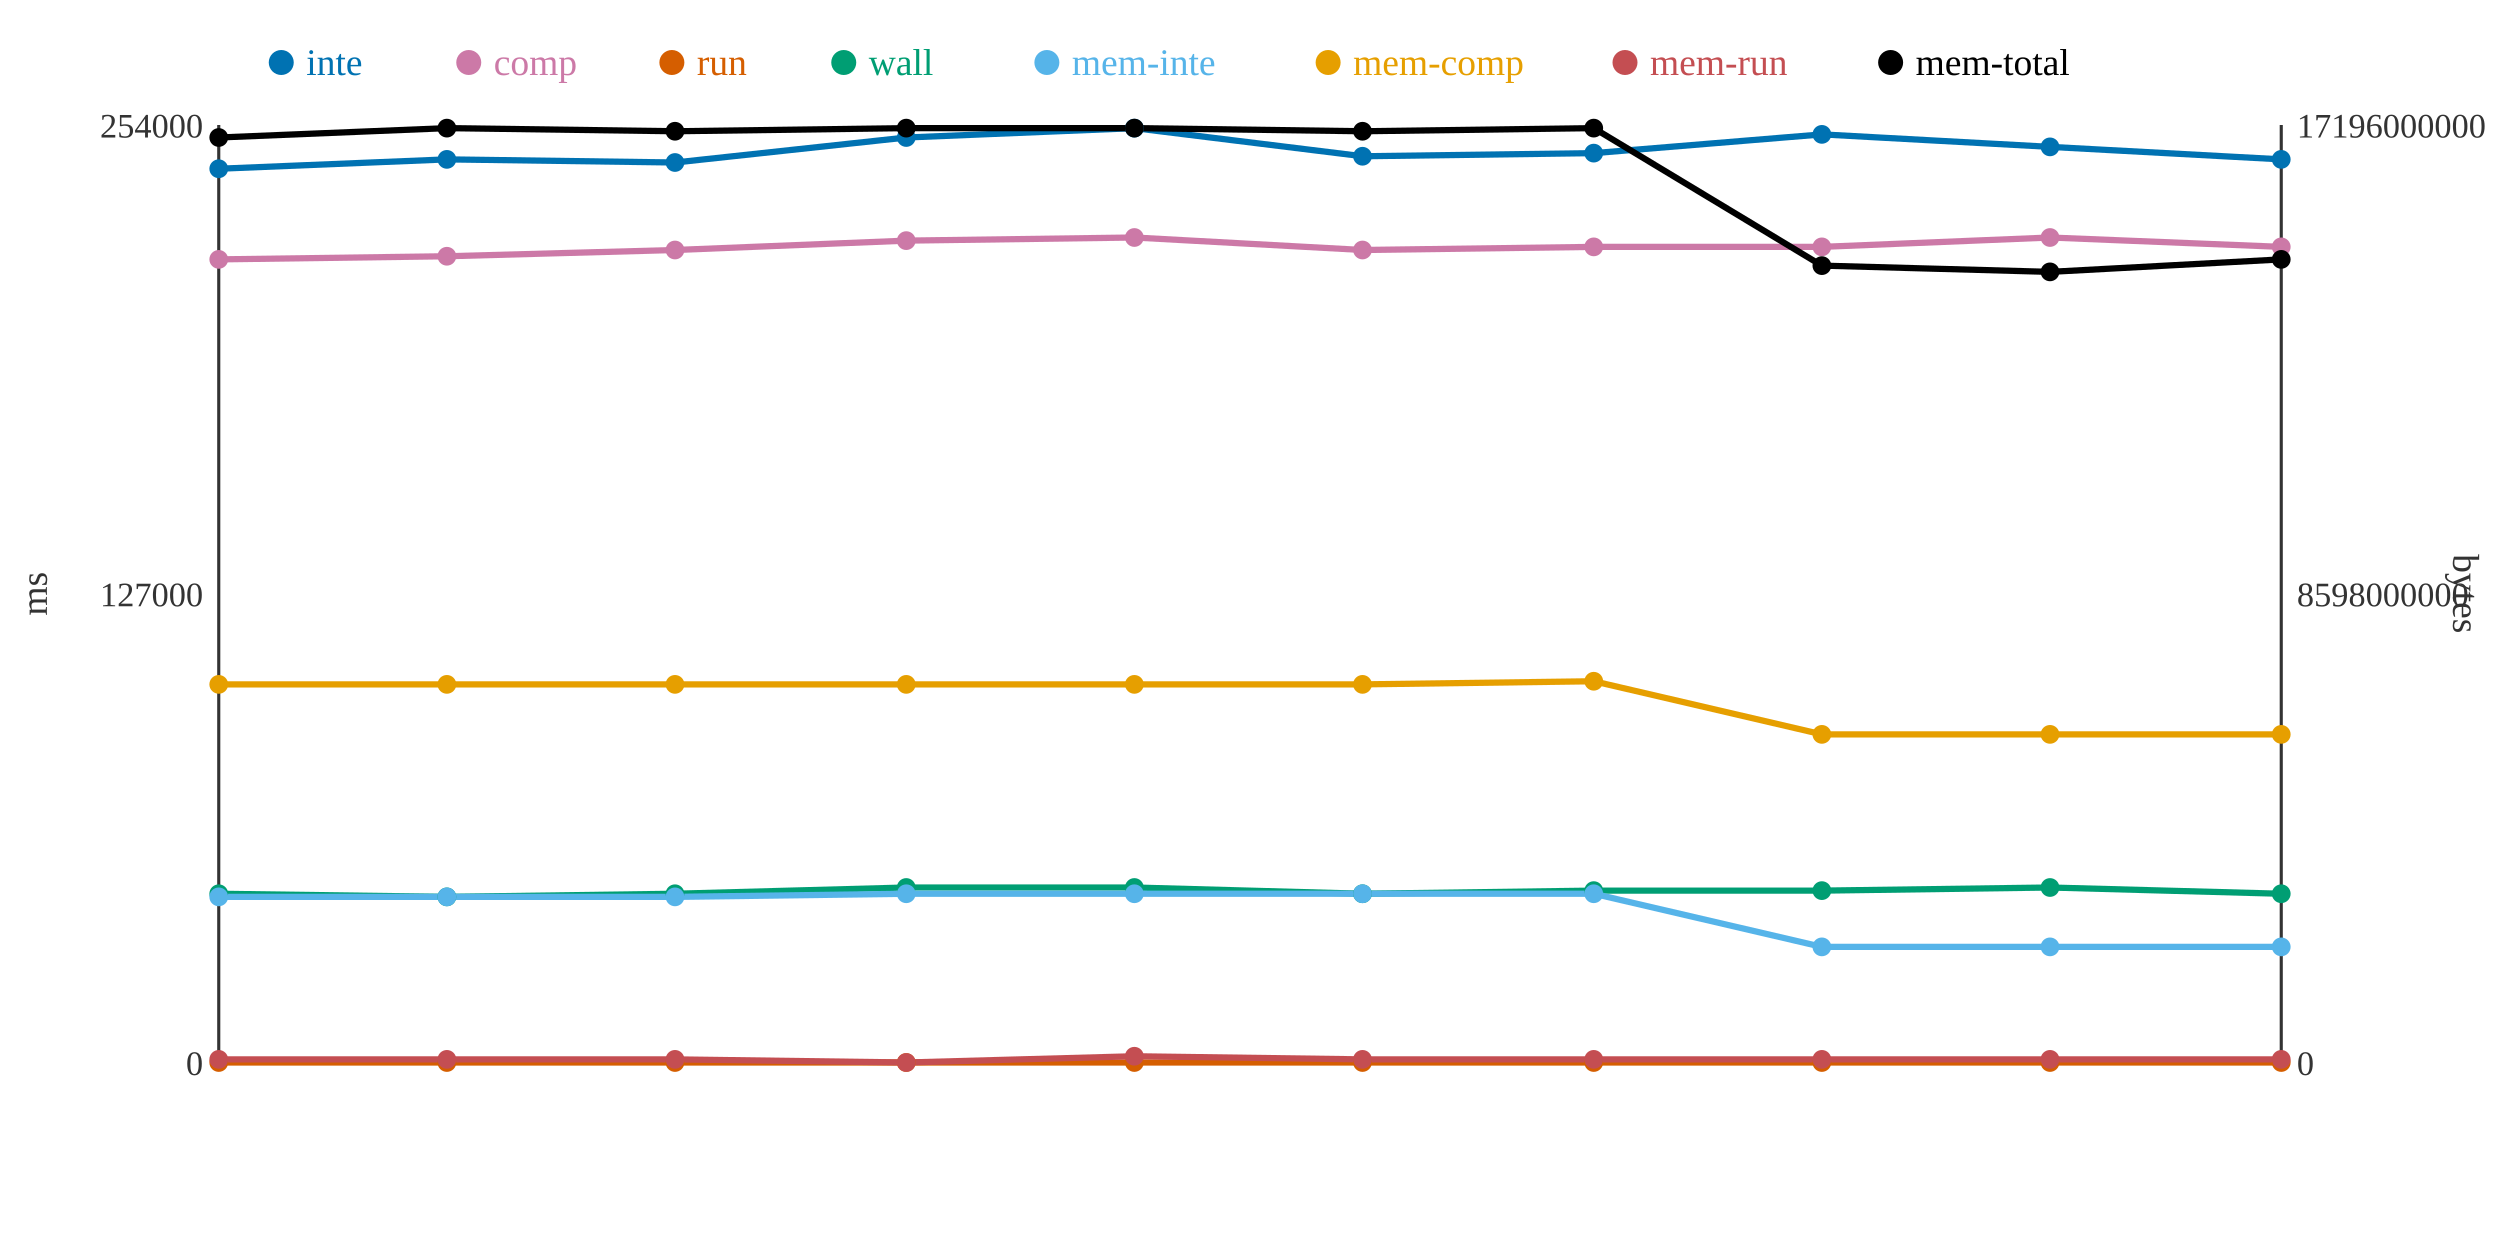
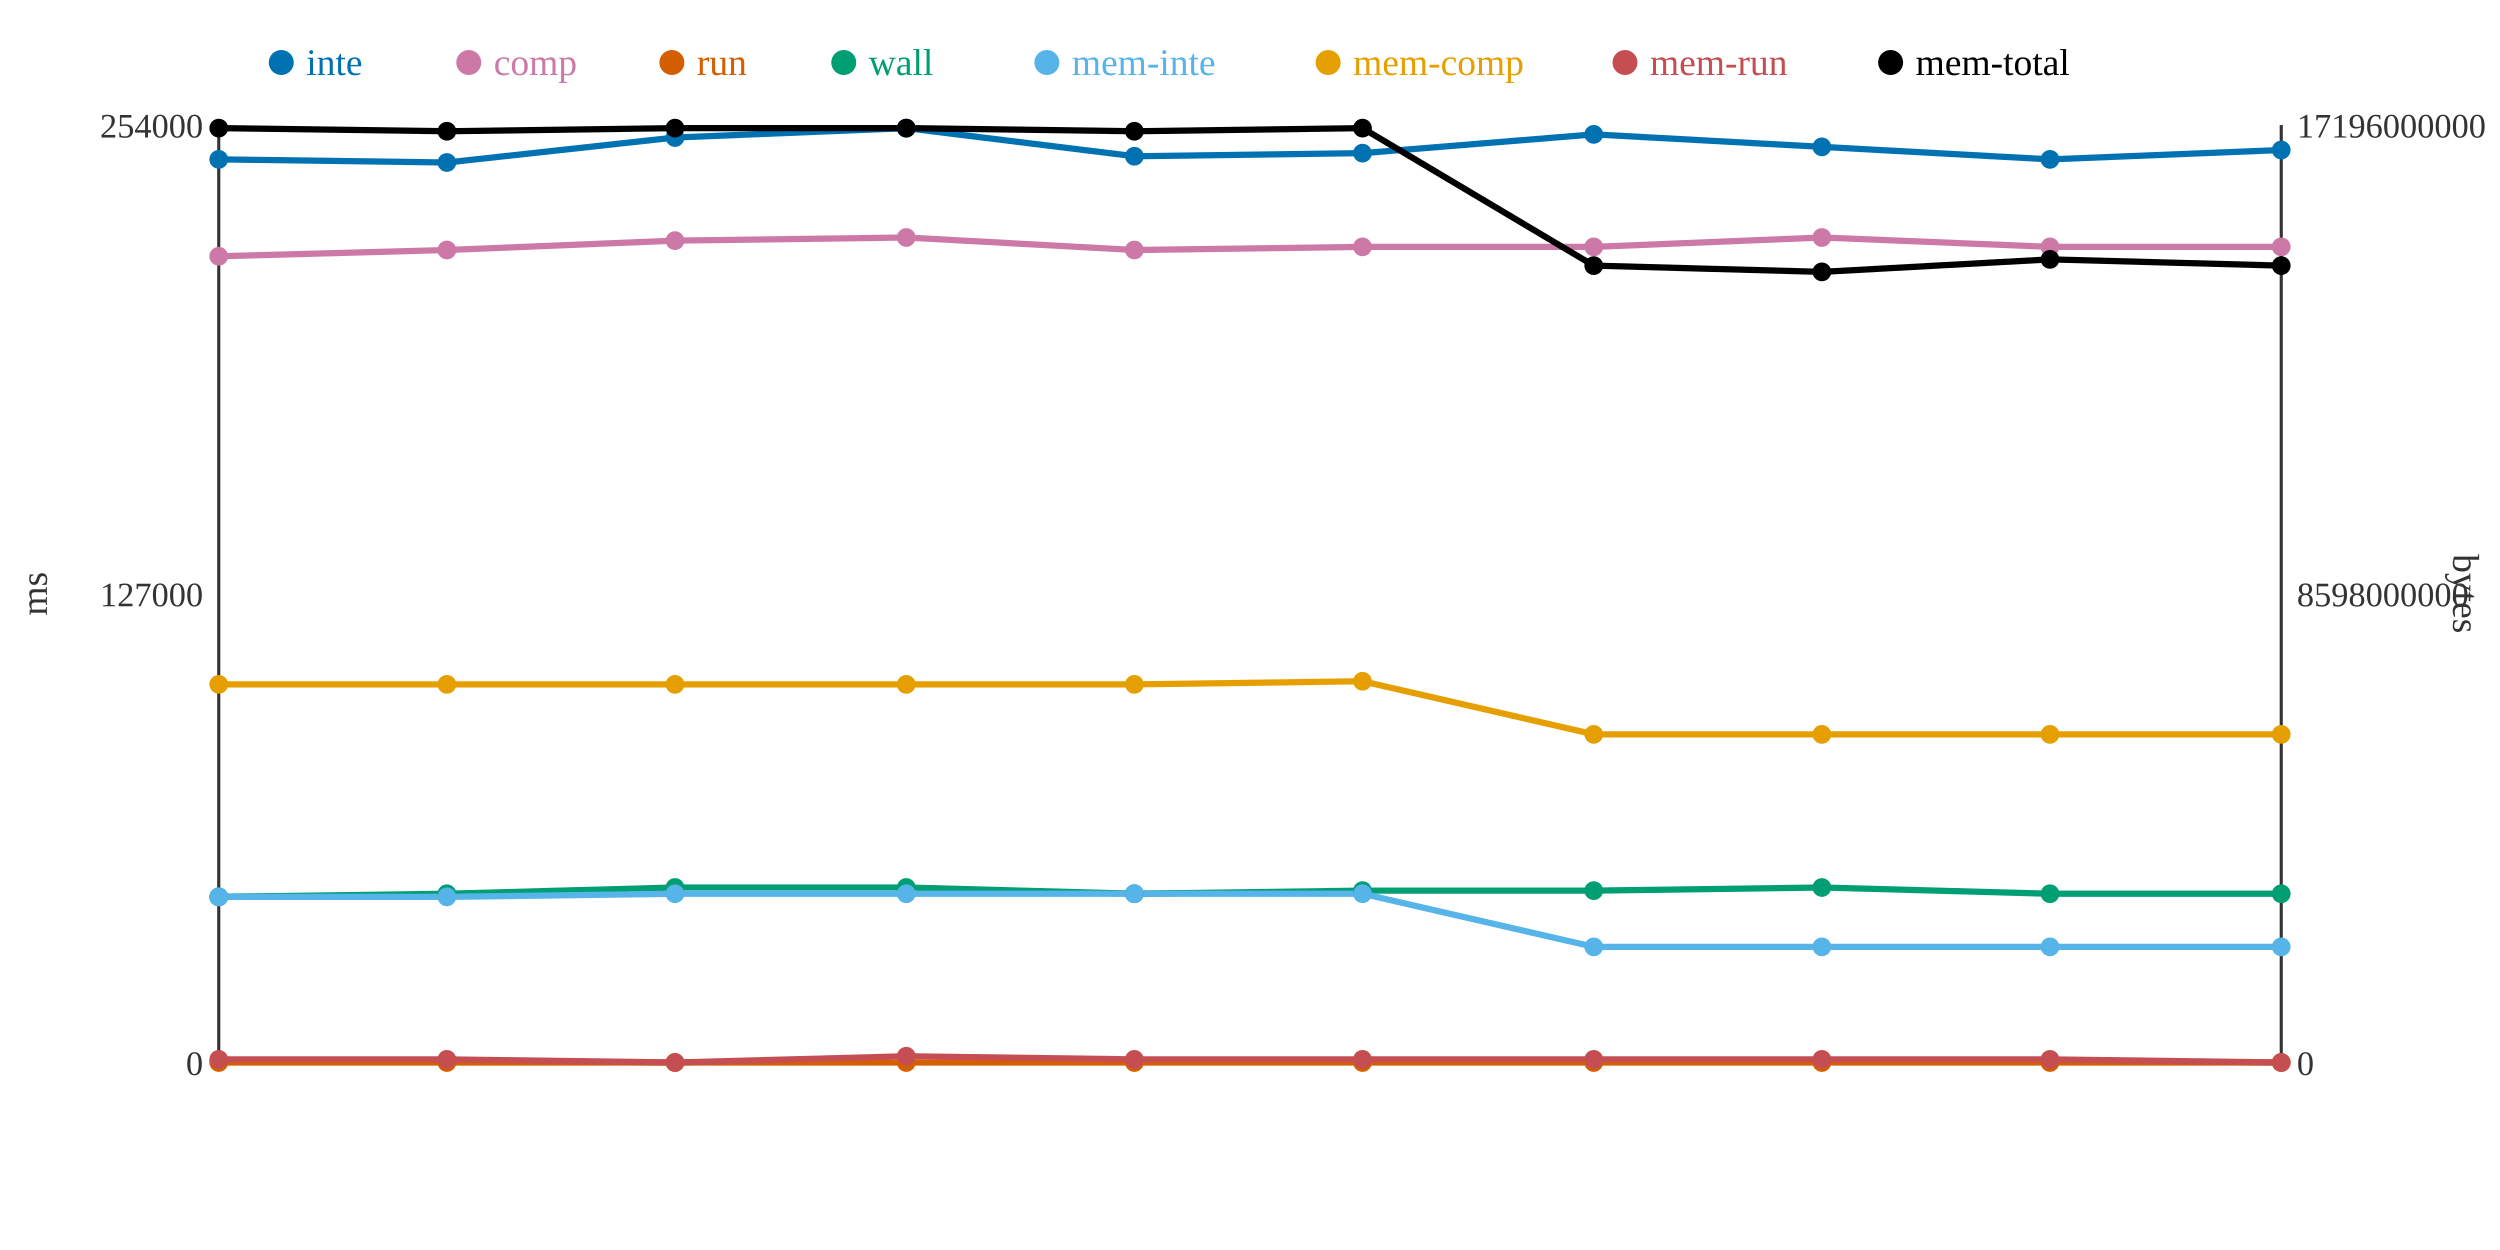
<svg xmlns="http://www.w3.org/2000/svg" width="800" height="400">
  <rect width="800" height="400" fill="white" />
  <line x1="70" y1="40" x2="70" y2="340" stroke="#333" stroke-width="1" />
  <line x1="70" y1="340" x2="730" y2="340" stroke="#333" stroke-width="1" />
  <line x1="730" y1="40" x2="730" y2="340" stroke="#333" stroke-width="1" />
  <text x="65" y="344" text-anchor="end" font-size="11" fill="#333">0</text>
  <text x="65" y="194" text-anchor="end" font-size="11" fill="#333">127000</text>
  <text x="65" y="44" text-anchor="end" font-size="11" fill="#333">254000</text>
  <text x="15" y="190" text-anchor="middle" font-size="12" fill="#333" transform="rotate(-90 15 190)">ms</text>
  <text x="735" y="344" text-anchor="start" font-size="11" fill="#333">0</text>
  <text x="735" y="194" text-anchor="start" font-size="11" fill="#333">8598000000</text>
  <text x="735" y="44" text-anchor="start" font-size="11" fill="#333">17196000000</text>
  <text x="785" y="190" text-anchor="middle" font-size="12" fill="#333" transform="rotate(90 785 190)">bytes</text>
-   <polyline points="70,54 143,51 216,52 290,44 363,41 436,50 510,49 583,43 656,47 730,51" fill="none" stroke="#0072B2" stroke-width="2" />
-   <polyline points="70,83 143,82 216,80 290,77 363,76 436,80 510,79 583,79 656,76 730,79" fill="none" stroke="#CC79A7" stroke-width="2" />
+   <polyline points="70,51 143,52 216,44 290,41 363,50 436,49 510,43 583,47 656,51 730,48" fill="none" stroke="#0072B2" stroke-width="2" />
+   <polyline points="70,82 143,80 216,77 290,76 363,80 436,79 510,79 583,76 656,79 730,79" fill="none" stroke="#CC79A7" stroke-width="2" />
  <polyline points="70,340 143,340 216,340 290,340 363,340 436,340 510,340 583,340 656,340 730,340" fill="none" stroke="#D55E00" stroke-width="2" />
-   <polyline points="70,286 143,287 216,286 290,284 363,284 436,286 510,285 583,285 656,284 730,286" fill="none" stroke="#009E73" stroke-width="2" />
-   <polyline points="70,287 143,287 216,287 290,286 363,286 436,286 510,286 583,303 656,303 730,303" fill="none" stroke="#56B4E9" stroke-width="2" />
-   <polyline points="70,219 143,219 216,219 290,219 363,219 436,219 510,218 583,235 656,235 730,235" fill="none" stroke="#E69F00" stroke-width="2" />
-   <polyline points="70,339 143,339 216,339 290,340 363,338 436,339 510,339 583,339 656,339 730,339" fill="none" stroke="#C44E52" stroke-width="2" />
-   <polyline points="70,44 143,41 216,42 290,41 363,41 436,42 510,41 583,85 656,87 730,83" fill="none" stroke="#000000" stroke-width="2" />
-   <circle cx="70" cy="54" r="3" fill="#0072B2" />
-   <circle cx="70" cy="83" r="3" fill="#CC79A7" />
+   <polyline points="70,287 143,286 216,284 290,284 363,286 436,285 510,285 583,284 656,286 730,286" fill="none" stroke="#009E73" stroke-width="2" />
+   <polyline points="70,287 143,287 216,286 290,286 363,286 436,286 510,303 583,303 656,303 730,303" fill="none" stroke="#56B4E9" stroke-width="2" />
+   <polyline points="70,219 143,219 216,219 290,219 363,219 436,218 510,235 583,235 656,235 730,235" fill="none" stroke="#E69F00" stroke-width="2" />
+   <polyline points="70,339 143,339 216,340 290,338 363,339 436,339 510,339 583,339 656,339 730,340" fill="none" stroke="#C44E52" stroke-width="2" />
+   <polyline points="70,41 143,42 216,41 290,41 363,42 436,41 510,85 583,87 656,83 730,85" fill="none" stroke="#000000" stroke-width="2" />
+   <circle cx="70" cy="51" r="3" fill="#0072B2" />
+   <circle cx="70" cy="82" r="3" fill="#CC79A7" />
  <circle cx="70" cy="340" r="3" fill="#D55E00" />
-   <circle cx="70" cy="286" r="3" fill="#009E73" />
+   <circle cx="70" cy="287" r="3" fill="#009E73" />
  <circle cx="70" cy="287" r="3" fill="#56B4E9" />
  <circle cx="70" cy="219" r="3" fill="#E69F00" />
  <circle cx="70" cy="339" r="3" fill="#C44E52" />
-   <circle cx="70" cy="44" r="3" fill="#000000" />
-   <circle cx="143" cy="51" r="3" fill="#0072B2" />
-   <circle cx="143" cy="82" r="3" fill="#CC79A7" />
+   <circle cx="70" cy="41" r="3" fill="#000000" />
+   <circle cx="143" cy="52" r="3" fill="#0072B2" />
+   <circle cx="143" cy="80" r="3" fill="#CC79A7" />
  <circle cx="143" cy="340" r="3" fill="#D55E00" />
-   <circle cx="143" cy="287" r="3" fill="#009E73" />
+   <circle cx="143" cy="286" r="3" fill="#009E73" />
  <circle cx="143" cy="287" r="3" fill="#56B4E9" />
  <circle cx="143" cy="219" r="3" fill="#E69F00" />
  <circle cx="143" cy="339" r="3" fill="#C44E52" />
-   <circle cx="143" cy="41" r="3" fill="#000000" />
-   <circle cx="216" cy="52" r="3" fill="#0072B2" />
-   <circle cx="216" cy="80" r="3" fill="#CC79A7" />
+   <circle cx="143" cy="42" r="3" fill="#000000" />
+   <circle cx="216" cy="44" r="3" fill="#0072B2" />
+   <circle cx="216" cy="77" r="3" fill="#CC79A7" />
  <circle cx="216" cy="340" r="3" fill="#D55E00" />
-   <circle cx="216" cy="286" r="3" fill="#009E73" />
-   <circle cx="216" cy="287" r="3" fill="#56B4E9" />
+   <circle cx="216" cy="284" r="3" fill="#009E73" />
+   <circle cx="216" cy="286" r="3" fill="#56B4E9" />
  <circle cx="216" cy="219" r="3" fill="#E69F00" />
-   <circle cx="216" cy="339" r="3" fill="#C44E52" />
-   <circle cx="216" cy="42" r="3" fill="#000000" />
-   <circle cx="290" cy="44" r="3" fill="#0072B2" />
-   <circle cx="290" cy="77" r="3" fill="#CC79A7" />
+   <circle cx="216" cy="340" r="3" fill="#C44E52" />
+   <circle cx="216" cy="41" r="3" fill="#000000" />
+   <circle cx="290" cy="41" r="3" fill="#0072B2" />
+   <circle cx="290" cy="76" r="3" fill="#CC79A7" />
  <circle cx="290" cy="340" r="3" fill="#D55E00" />
  <circle cx="290" cy="284" r="3" fill="#009E73" />
  <circle cx="290" cy="286" r="3" fill="#56B4E9" />
  <circle cx="290" cy="219" r="3" fill="#E69F00" />
-   <circle cx="290" cy="340" r="3" fill="#C44E52" />
+   <circle cx="290" cy="338" r="3" fill="#C44E52" />
  <circle cx="290" cy="41" r="3" fill="#000000" />
-   <circle cx="363" cy="41" r="3" fill="#0072B2" />
-   <circle cx="363" cy="76" r="3" fill="#CC79A7" />
+   <circle cx="363" cy="50" r="3" fill="#0072B2" />
+   <circle cx="363" cy="80" r="3" fill="#CC79A7" />
  <circle cx="363" cy="340" r="3" fill="#D55E00" />
-   <circle cx="363" cy="284" r="3" fill="#009E73" />
+   <circle cx="363" cy="286" r="3" fill="#009E73" />
  <circle cx="363" cy="286" r="3" fill="#56B4E9" />
  <circle cx="363" cy="219" r="3" fill="#E69F00" />
-   <circle cx="363" cy="338" r="3" fill="#C44E52" />
-   <circle cx="363" cy="41" r="3" fill="#000000" />
-   <circle cx="436" cy="50" r="3" fill="#0072B2" />
-   <circle cx="436" cy="80" r="3" fill="#CC79A7" />
+   <circle cx="363" cy="339" r="3" fill="#C44E52" />
+   <circle cx="363" cy="42" r="3" fill="#000000" />
+   <circle cx="436" cy="49" r="3" fill="#0072B2" />
+   <circle cx="436" cy="79" r="3" fill="#CC79A7" />
  <circle cx="436" cy="340" r="3" fill="#D55E00" />
-   <circle cx="436" cy="286" r="3" fill="#009E73" />
+   <circle cx="436" cy="285" r="3" fill="#009E73" />
  <circle cx="436" cy="286" r="3" fill="#56B4E9" />
-   <circle cx="436" cy="219" r="3" fill="#E69F00" />
+   <circle cx="436" cy="218" r="3" fill="#E69F00" />
  <circle cx="436" cy="339" r="3" fill="#C44E52" />
-   <circle cx="436" cy="42" r="3" fill="#000000" />
-   <circle cx="510" cy="49" r="3" fill="#0072B2" />
+   <circle cx="436" cy="41" r="3" fill="#000000" />
+   <circle cx="510" cy="43" r="3" fill="#0072B2" />
  <circle cx="510" cy="79" r="3" fill="#CC79A7" />
  <circle cx="510" cy="340" r="3" fill="#D55E00" />
  <circle cx="510" cy="285" r="3" fill="#009E73" />
-   <circle cx="510" cy="286" r="3" fill="#56B4E9" />
-   <circle cx="510" cy="218" r="3" fill="#E69F00" />
+   <circle cx="510" cy="303" r="3" fill="#56B4E9" />
+   <circle cx="510" cy="235" r="3" fill="#E69F00" />
  <circle cx="510" cy="339" r="3" fill="#C44E52" />
-   <circle cx="510" cy="41" r="3" fill="#000000" />
-   <circle cx="583" cy="43" r="3" fill="#0072B2" />
-   <circle cx="583" cy="79" r="3" fill="#CC79A7" />
+   <circle cx="510" cy="85" r="3" fill="#000000" />
+   <circle cx="583" cy="47" r="3" fill="#0072B2" />
+   <circle cx="583" cy="76" r="3" fill="#CC79A7" />
  <circle cx="583" cy="340" r="3" fill="#D55E00" />
-   <circle cx="583" cy="285" r="3" fill="#009E73" />
+   <circle cx="583" cy="284" r="3" fill="#009E73" />
  <circle cx="583" cy="303" r="3" fill="#56B4E9" />
  <circle cx="583" cy="235" r="3" fill="#E69F00" />
  <circle cx="583" cy="339" r="3" fill="#C44E52" />
-   <circle cx="583" cy="85" r="3" fill="#000000" />
-   <circle cx="656" cy="47" r="3" fill="#0072B2" />
-   <circle cx="656" cy="76" r="3" fill="#CC79A7" />
+   <circle cx="583" cy="87" r="3" fill="#000000" />
+   <circle cx="656" cy="51" r="3" fill="#0072B2" />
+   <circle cx="656" cy="79" r="3" fill="#CC79A7" />
  <circle cx="656" cy="340" r="3" fill="#D55E00" />
-   <circle cx="656" cy="284" r="3" fill="#009E73" />
+   <circle cx="656" cy="286" r="3" fill="#009E73" />
  <circle cx="656" cy="303" r="3" fill="#56B4E9" />
  <circle cx="656" cy="235" r="3" fill="#E69F00" />
  <circle cx="656" cy="339" r="3" fill="#C44E52" />
-   <circle cx="656" cy="87" r="3" fill="#000000" />
-   <circle cx="730" cy="51" r="3" fill="#0072B2" />
+   <circle cx="656" cy="83" r="3" fill="#000000" />
+   <circle cx="730" cy="48" r="3" fill="#0072B2" />
  <circle cx="730" cy="79" r="3" fill="#CC79A7" />
  <circle cx="730" cy="340" r="3" fill="#D55E00" />
  <circle cx="730" cy="286" r="3" fill="#009E73" />
  <circle cx="730" cy="303" r="3" fill="#56B4E9" />
  <circle cx="730" cy="235" r="3" fill="#E69F00" />
-   <circle cx="730" cy="339" r="3" fill="#C44E52" />
-   <circle cx="730" cy="83" r="3" fill="#000000" />
+   <circle cx="730" cy="340" r="3" fill="#C44E52" />
+   <circle cx="730" cy="85" r="3" fill="#000000" />
  <circle cx="90" cy="20" r="4" fill="#0072B2" />
  <text x="98" y="24" text-anchor="start" font-size="12" fill="#0072B2">inte</text>
  <circle cx="150" cy="20" r="4" fill="#CC79A7" />
  <text x="158" y="24" text-anchor="start" font-size="12" fill="#CC79A7">comp</text>
  <circle cx="215" cy="20" r="4" fill="#D55E00" />
  <text x="223" y="24" text-anchor="start" font-size="12" fill="#D55E00">run</text>
  <circle cx="270" cy="20" r="4" fill="#009E73" />
  <text x="278" y="24" text-anchor="start" font-size="12" fill="#009E73">wall</text>
  <circle cx="335" cy="20" r="4" fill="#56B4E9" />
  <text x="343" y="24" text-anchor="start" font-size="12" fill="#56B4E9">mem-inte</text>
  <circle cx="425" cy="20" r="4" fill="#E69F00" />
  <text x="433" y="24" text-anchor="start" font-size="12" fill="#E69F00">mem-comp</text>
  <circle cx="520" cy="20" r="4" fill="#C44E52" />
  <text x="528" y="24" text-anchor="start" font-size="12" fill="#C44E52">mem-run</text>
  <circle cx="605" cy="20" r="4" fill="#000000" />
  <text x="613" y="24" text-anchor="start" font-size="12" fill="#000000">mem-total</text>
</svg>
